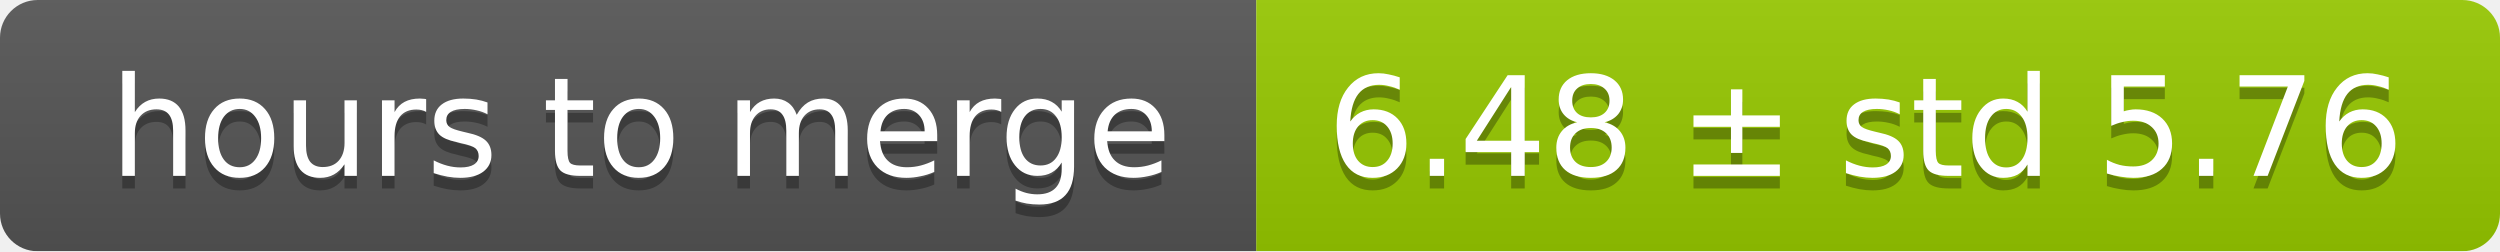
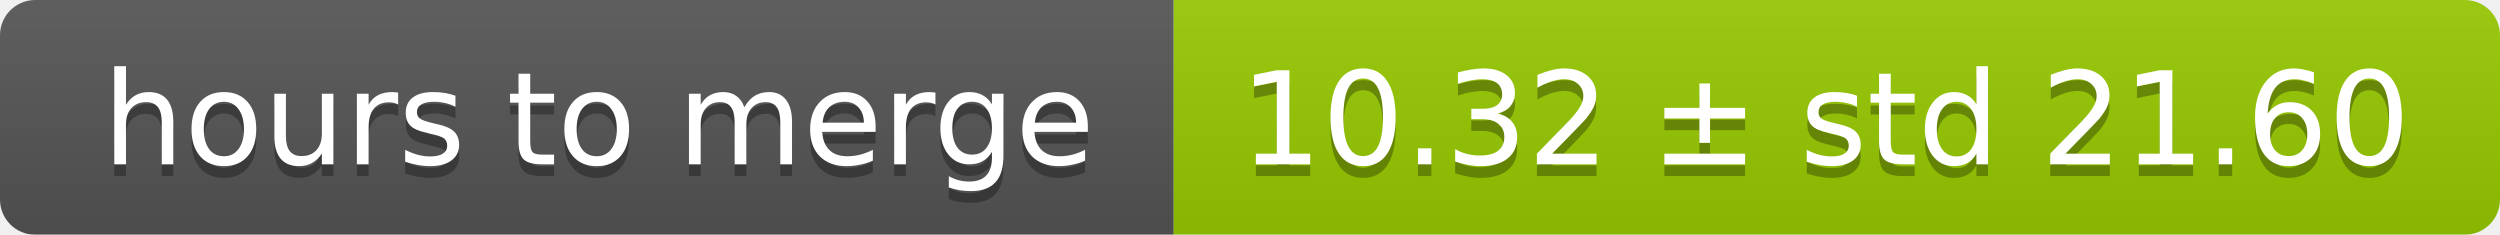
- <svg xmlns="http://www.w3.org/2000/svg" width="199" height="20">
+ <svg xmlns="http://www.w3.org/2000/svg" width="213" height="20">
  <linearGradient id="smooth" x2="0" y2="100%">
    <stop offset="0" stop-color="#bbb" stop-opacity=".1" />
    <stop offset="1" stop-opacity=".1" />
  </linearGradient>
  <mask id="round">
-     <rect width="199" height="20" rx="3" fill="#fff" />
+     <rect width="213" height="20" rx="3" fill="#fff" />
  </mask>
  <g mask="url(#round)">
    <rect width="100" height="20" fill="#555" />
-     <rect x="100" width="99" height="20" fill="#97ca00" />
-     <rect width="199" height="20" fill="url(#smooth)" />
+     <rect x="100" width="113" height="20" fill="#97ca00" />
+     <rect width="213" height="20" fill="url(#smooth)" />
  </g>
  <g fill="#fff" text-anchor="middle" font-family="DejaVu Sans,Verdana,Geneva,sans-serif" font-size="11">
    <text x="51" y="15" fill="#010101" fill-opacity=".3">hours to merge</text>
    <text x="51" y="14">hours to merge</text>
-     <text x="148.5" y="15" fill="#010101" fill-opacity=".3">6.48 ± std 5.76</text>
-     <text x="148.5" y="14">6.48 ± std 5.76</text>
+     <text x="155.5" y="15" fill="#010101" fill-opacity=".3">10.32 ± std 21.60</text>
+     <text x="155.5" y="14">10.32 ± std 21.60</text>
  </g>
</svg>
